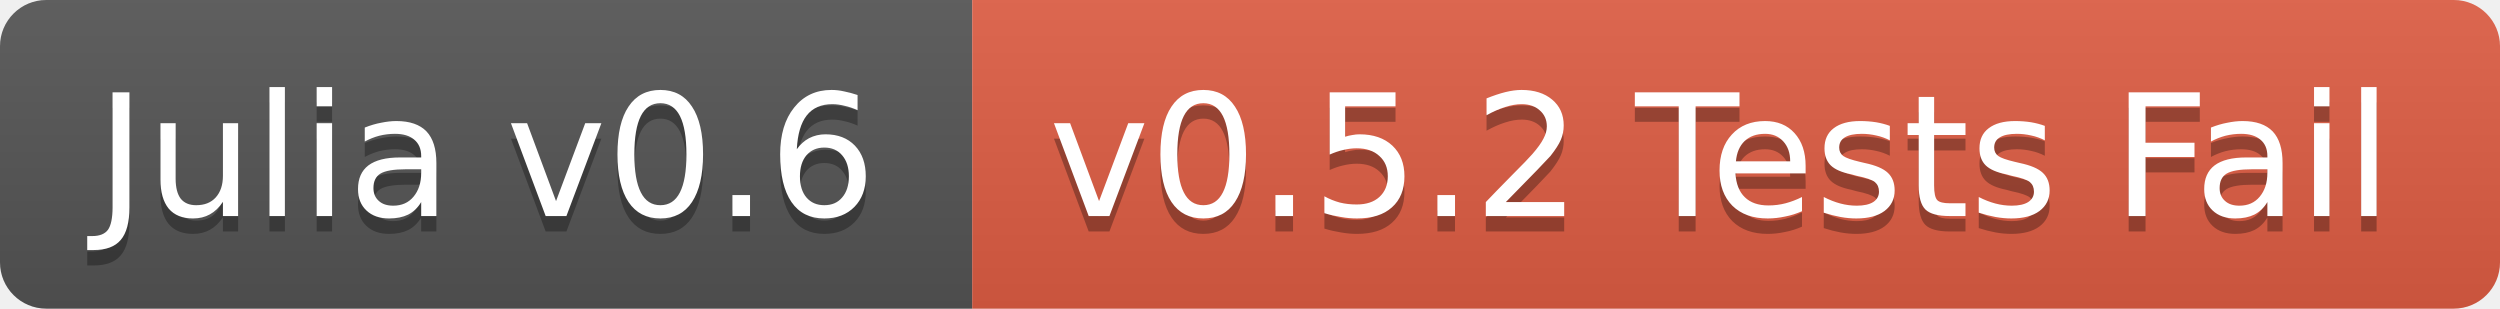
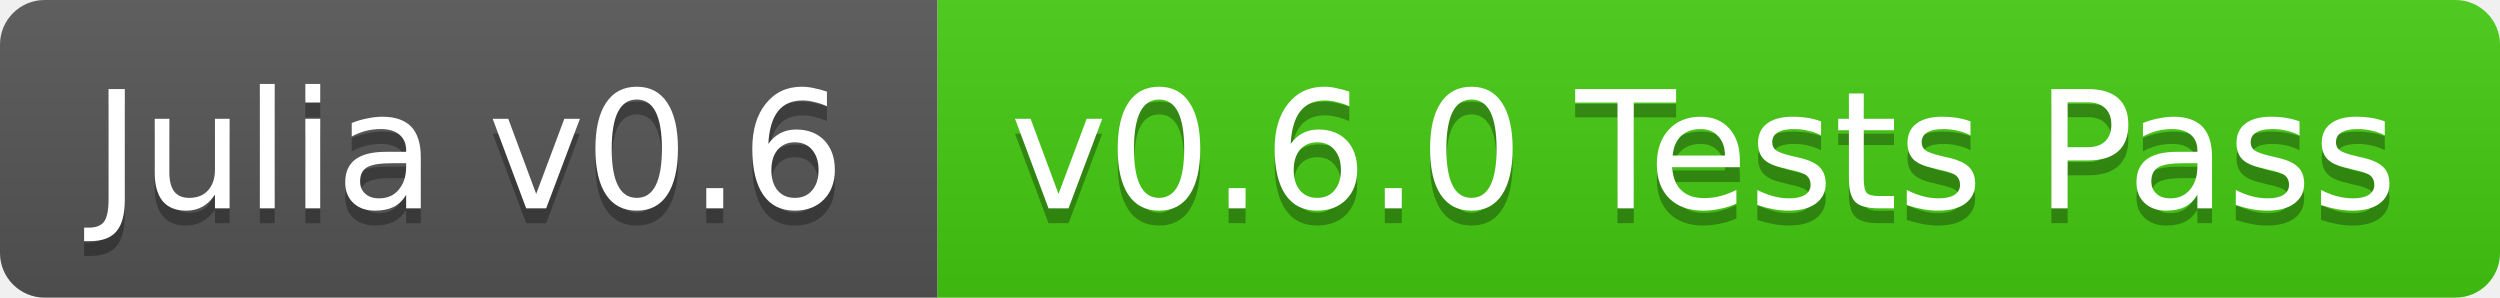
- <svg xmlns="http://www.w3.org/2000/svg" width="162" height="20">
+ <svg xmlns="http://www.w3.org/2000/svg" width="168" height="20">
  <linearGradient id="b" x2="0" y2="100%">
    <stop offset="0" stop-color="#bbb" stop-opacity=".1" />
    <stop offset="1" stop-opacity=".1" />
  </linearGradient>
  <clipPath id="a">
-     <rect width="162" height="20" rx="3" fill="#fff" />
+     <rect width="168" height="20" rx="3" fill="#fff" />
  </clipPath>
  <g clip-path="url(#a)">
    <path fill="#555" d="M0 0h63v20H0z" />
-     <path fill="#e05d44" d="M63 0h99v20H63z" />
-     <path fill="url(#b)" d="M0 0h162v20H0z" />
+     <path fill="#4c1" d="M63 0h105v20H63z" />
+     <path fill="url(#b)" d="M0 0h168v20H0z" />
  </g>
  <g fill="#fff" text-anchor="middle" font-family="DejaVu Sans,Verdana,Geneva,sans-serif" font-size="11">
    <text x="31.5" y="15" fill="#010101" fill-opacity=".3">Julia v0.6</text>
    <text x="31.5" y="14">Julia v0.6</text>
-     <text x="111.5" y="15" fill="#010101" fill-opacity=".3">v0.5.2 Tests Fail</text>
-     <text x="111.5" y="14">v0.5.2 Tests Fail</text>
+     <text x="114.5" y="15" fill="#010101" fill-opacity=".3">v0.6.0 Tests Pass</text>
+     <text x="114.5" y="14">v0.6.0 Tests Pass</text>
  </g>
</svg>
